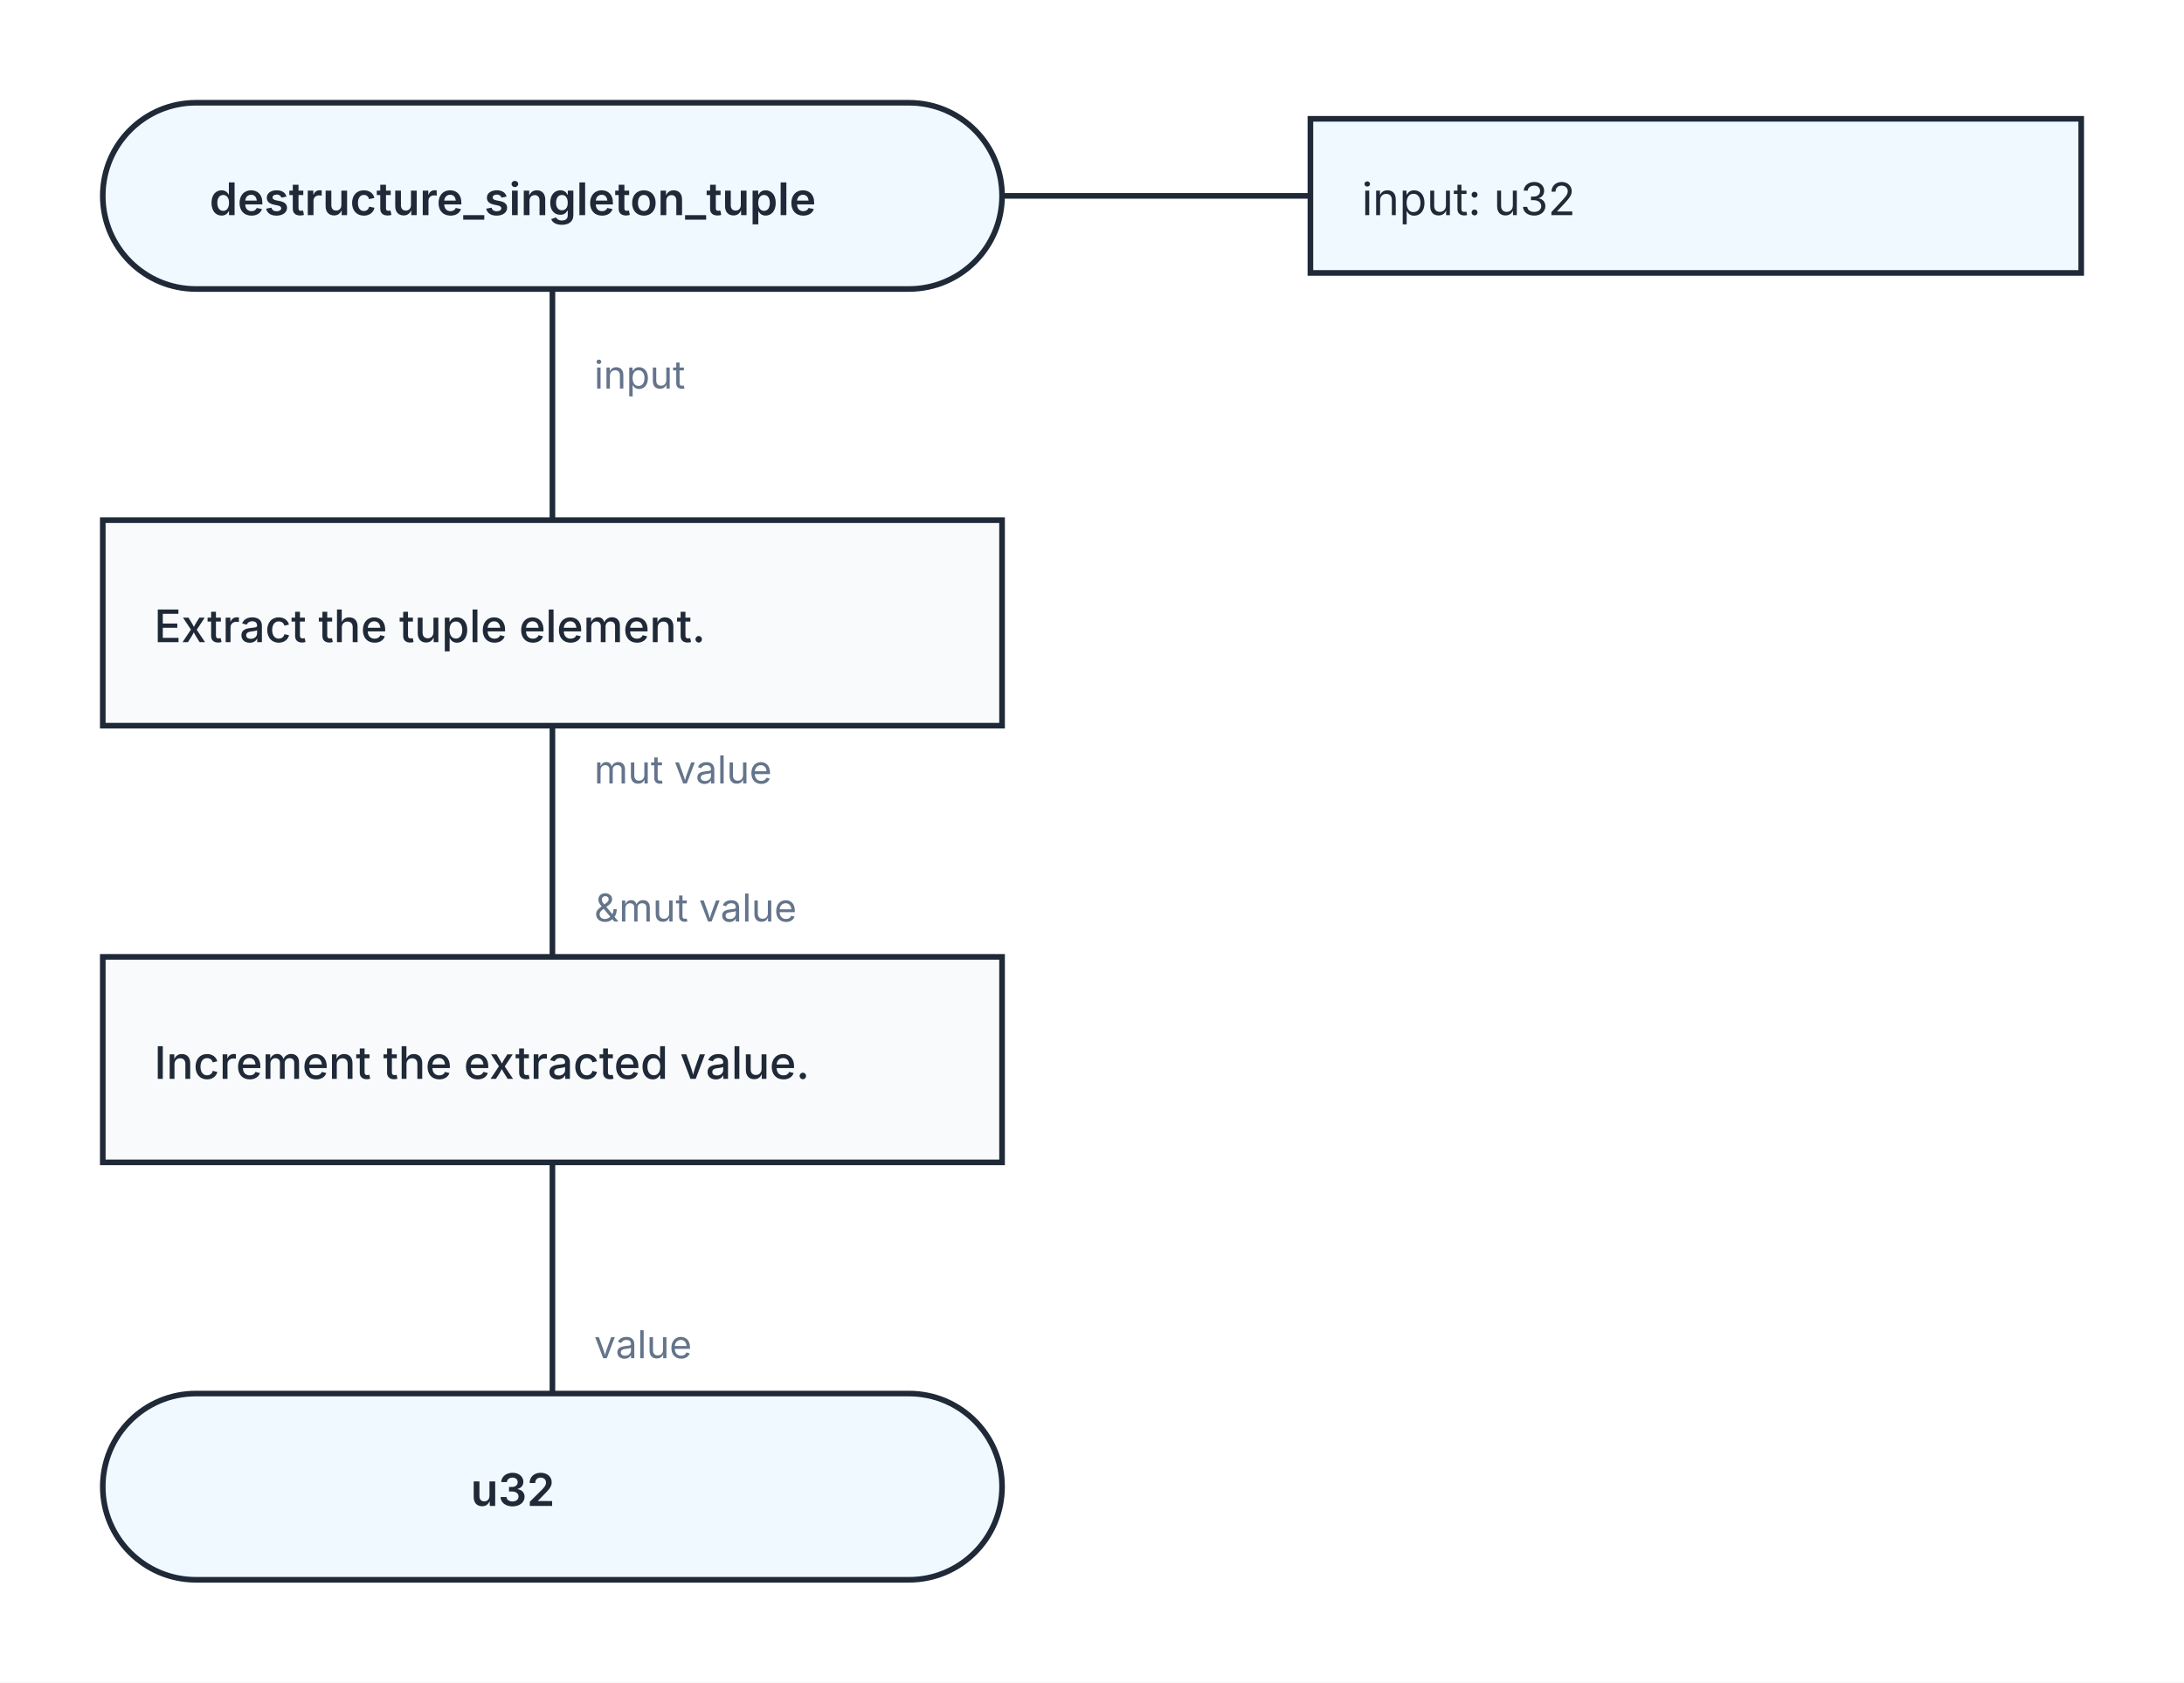
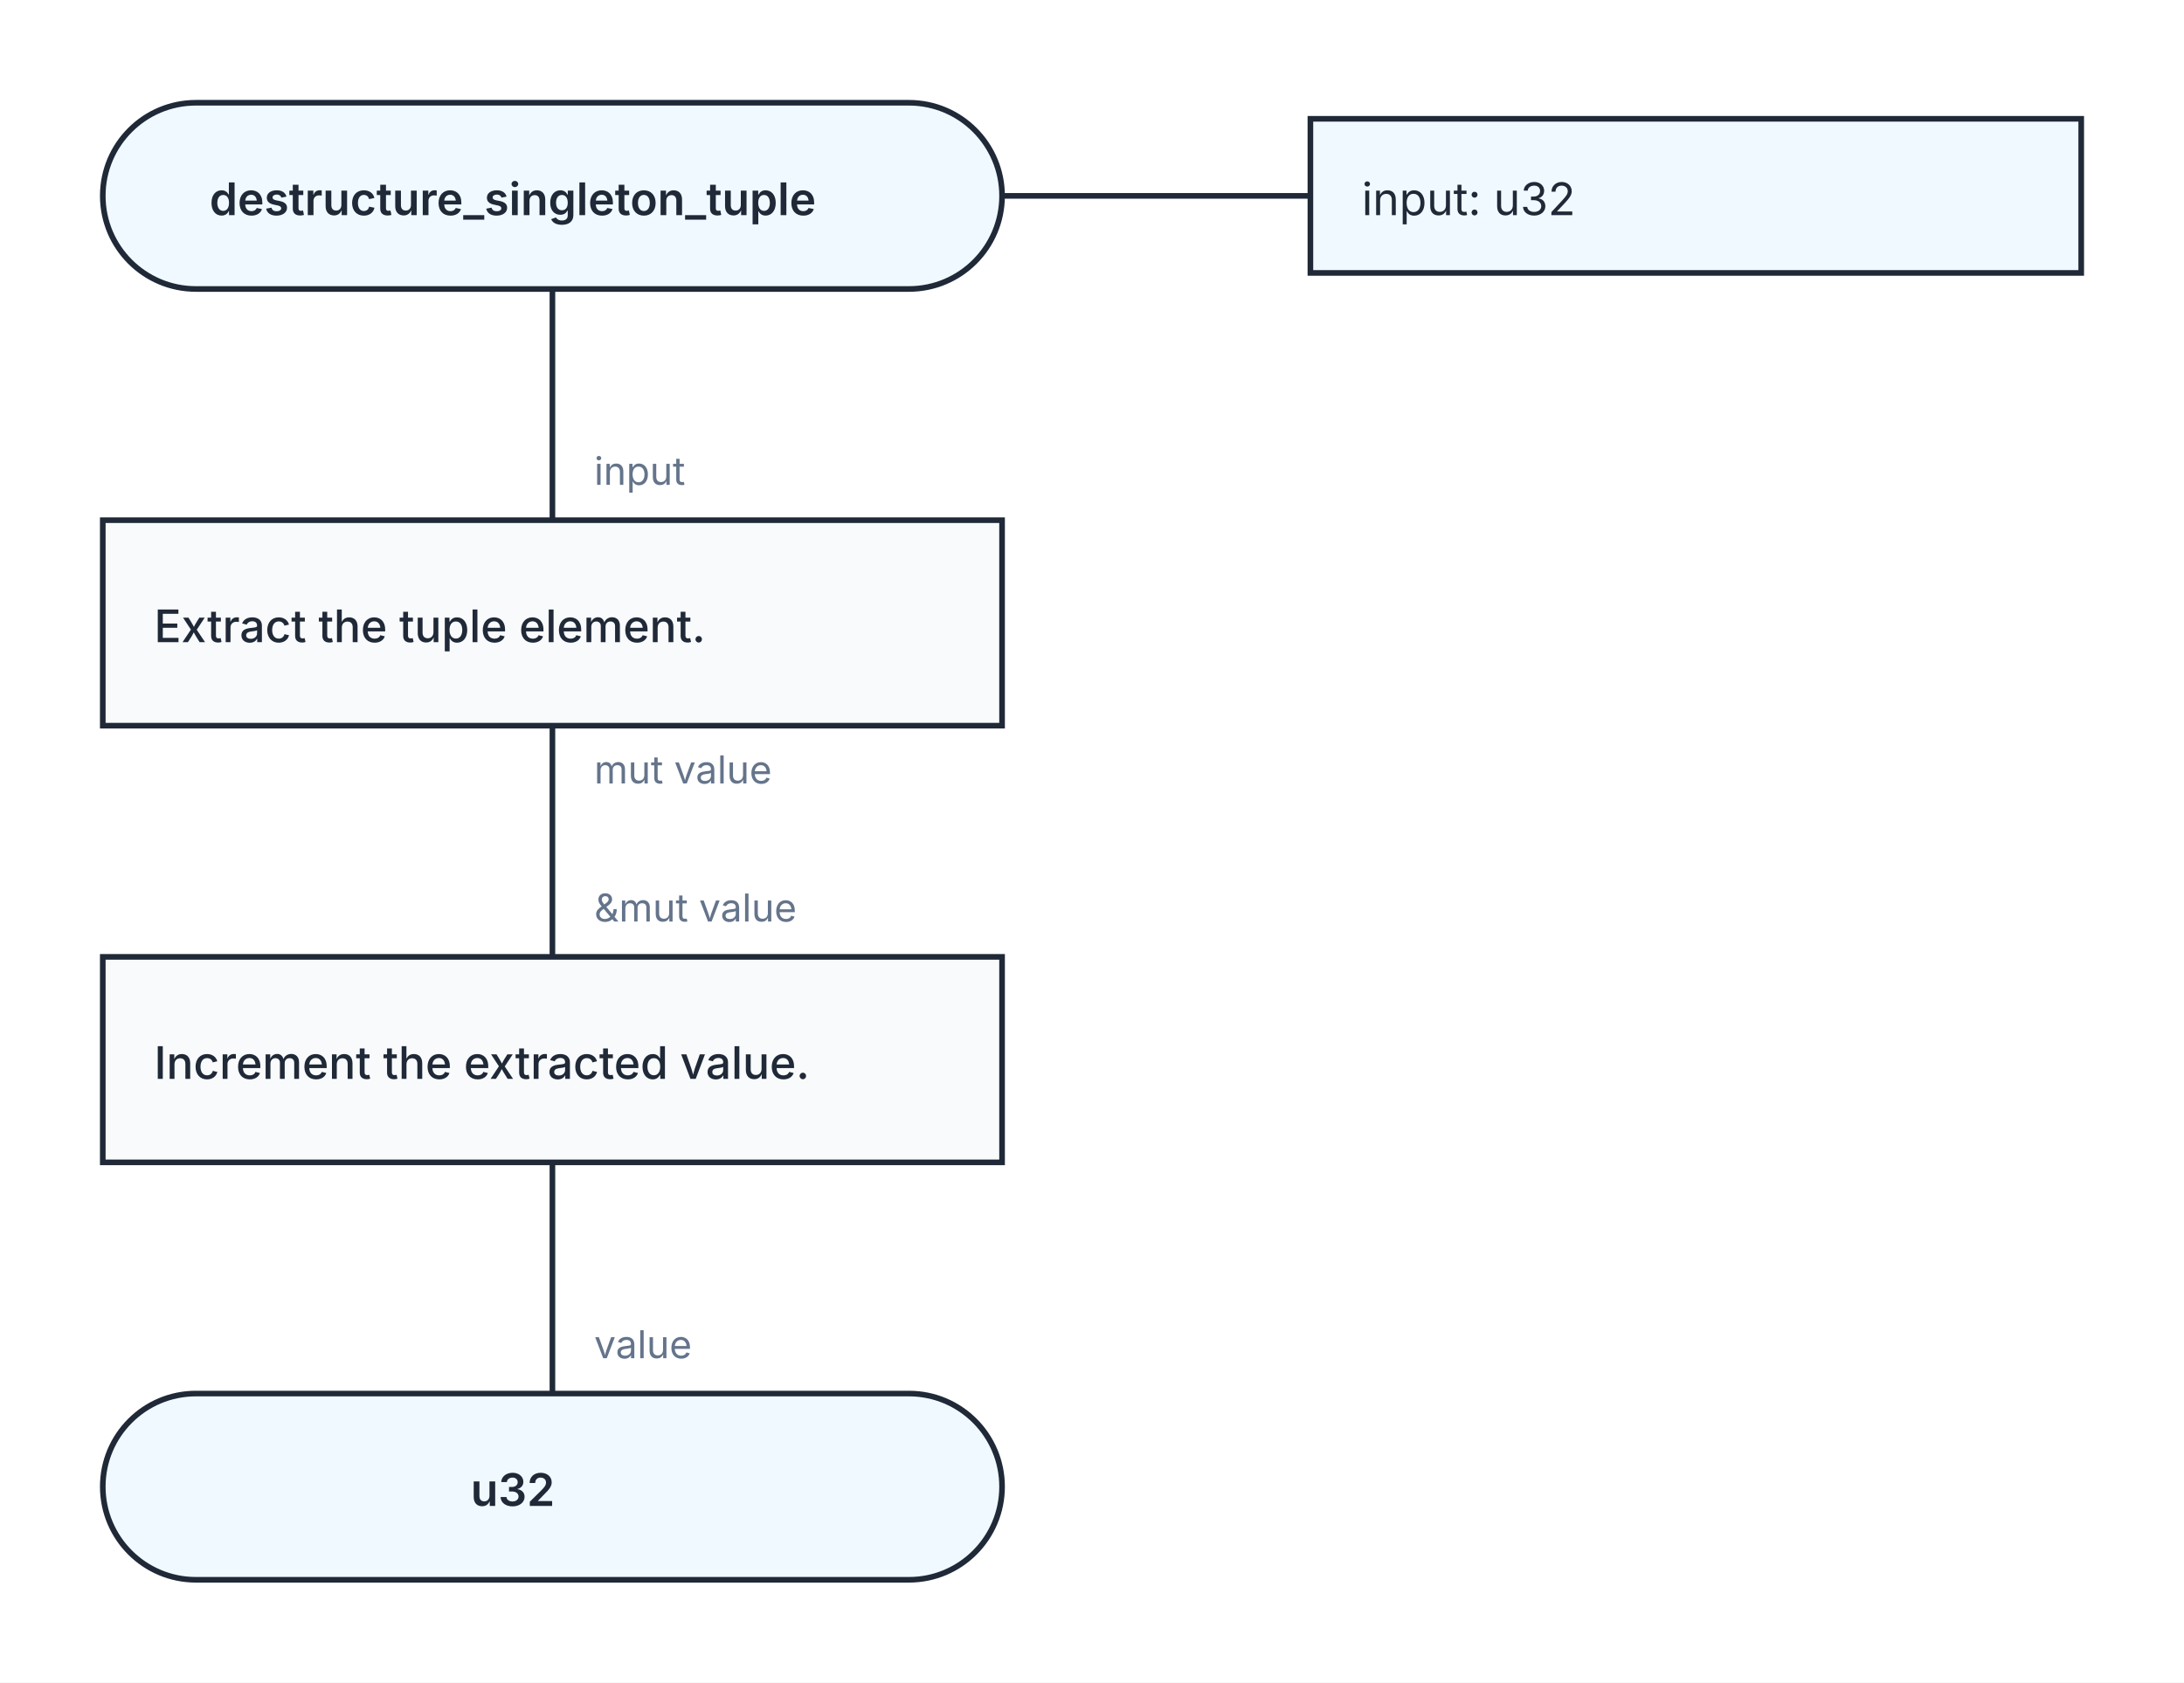
<svg xmlns="http://www.w3.org/2000/svg" width="680" height="524" viewBox="0 0 680 524" role="img" aria-labelledby="kaalang-title" aria-describedby="kaalang-description">
  <defs>
    <style>
      svg { color: #1f2937; font-family: Inter, ui-sans-serif, system-ui, -apple-system, BlinkMacSystemFont, "Segoe UI", sans-serif; text-rendering: optimizeLegibility; }
      .connection { fill: none; stroke: currentColor; stroke-width: 1.75; stroke-linecap: square; stroke-linejoin: round; }
      .connection-label { fill: #64748b; font-size: 12px; font-weight: 400; paint-order: stroke; stroke: #ffffff; stroke-width: 5px; stroke-linejoin: round; text-anchor: start; }
      .branch-label { fill: currentColor; font-weight: 500; }
      .parameter-link { fill: none; stroke: currentColor; stroke-width: 1.75; }
      .node-shape { fill: #ffffff; stroke: currentColor; stroke-width: 1.75; }
      .start .node-shape, .end .node-shape, .parameter-panel .node-shape { fill: #f0f9ff; }
      .action .node-shape { fill: #f8fafc; }
      .loop .node-shape { fill: #f0fdf4; stroke-width: 2; }
      .loop-marker { fill: #15803d; font-size: 20px; font-weight: 700; text-anchor: middle; }
      .question .node-shape { fill: #fffbeb; }
      .select .node-shape, .case .node-shape { fill: #f5f3ff; }
      .label { fill: currentColor; font-size: 14px; text-anchor: middle; }
      .start .label, .question .label, .select .label, .case .label, .end .label { font-weight: 600; }
      .action .label, .loop .label { font-weight: 500; text-anchor: start; }
      .parameter-panel .label { font-weight: 400; text-anchor: start; }
      .cycle-boundary { fill: #f0fdf433; stroke: #15803d; stroke-width: 1.5; stroke-dasharray: 7 5; }
      .cycle-caption { fill: #166534; font-size: 12px; font-weight: 600; paint-order: stroke; stroke: #ffffff; stroke-width: 4px; }
    </style>
  </defs>
  <rect width="100%" height="100%" fill="#ffffff" />
  <g class="cycle-regions">
  </g>
  <g class="connections">
    <path class="connection" d="       M 172 90 L 172 162       M 172 226 L 172 298       M 172 362 L 172 434     " />
-     <text class="connection-label" x="185" y="121" xml:space="preserve">
+     <text class="connection-label" x="185" y="151" xml:space="preserve">
      <tspan x="185" dy="0">input</tspan>
    </text>
    <text class="connection-label" x="185" y="244" xml:space="preserve">
      <tspan x="185" dy="0">mut value</tspan>
    </text>
    <text class="connection-label" x="185" y="287" xml:space="preserve">
      <tspan x="185" dy="0">&amp;mut value</tspan>
    </text>
    <text class="connection-label" x="185" y="423" xml:space="preserve">
      <tspan x="185" dy="0">value</tspan>
    </text>
  </g>
  <g class="nodes">
    <path class="parameter-link" d="M 312 61 L 408 61" />
    <g class="parameter-panel" transform="translate(528 61)">
      <rect class="node-shape" x="-120" y="-24" width="240" height="48" />
      <text class="label" x="-104" y="6" xml:space="preserve">
        <tspan x="-104" dy="0">input: u32</tspan>
      </text>
    </g>
    <g class="node start" transform="translate(172 61)">
      <rect class="node-shape" x="-140" y="-29" width="280" height="58" rx="29" />
      <text class="label" y="6" xml:space="preserve">
        <tspan x="0" dy="0">destructure_singleton_tuple</tspan>
      </text>
    </g>
    <g class="node action" transform="translate(172 194)">
      <rect class="node-shape" x="-140" y="-32" width="280" height="64" />
      <text class="label" y="6" xml:space="preserve">
        <tspan x="-124" dy="0">Extract the tuple element.</tspan>
      </text>
    </g>
    <g class="node action" transform="translate(172 330)">
      <rect class="node-shape" x="-140" y="-32" width="280" height="64" />
      <text class="label" y="6" xml:space="preserve">
        <tspan x="-124" dy="0">Increment the extracted value.</tspan>
      </text>
    </g>
    <g class="node end" transform="translate(172 463)">
      <rect class="node-shape" x="-140" y="-29" width="280" height="58" rx="29" />
      <text class="label" y="6" xml:space="preserve">
        <tspan x="0" dy="0">u32</tspan>
      </text>
    </g>
  </g>
</svg>
